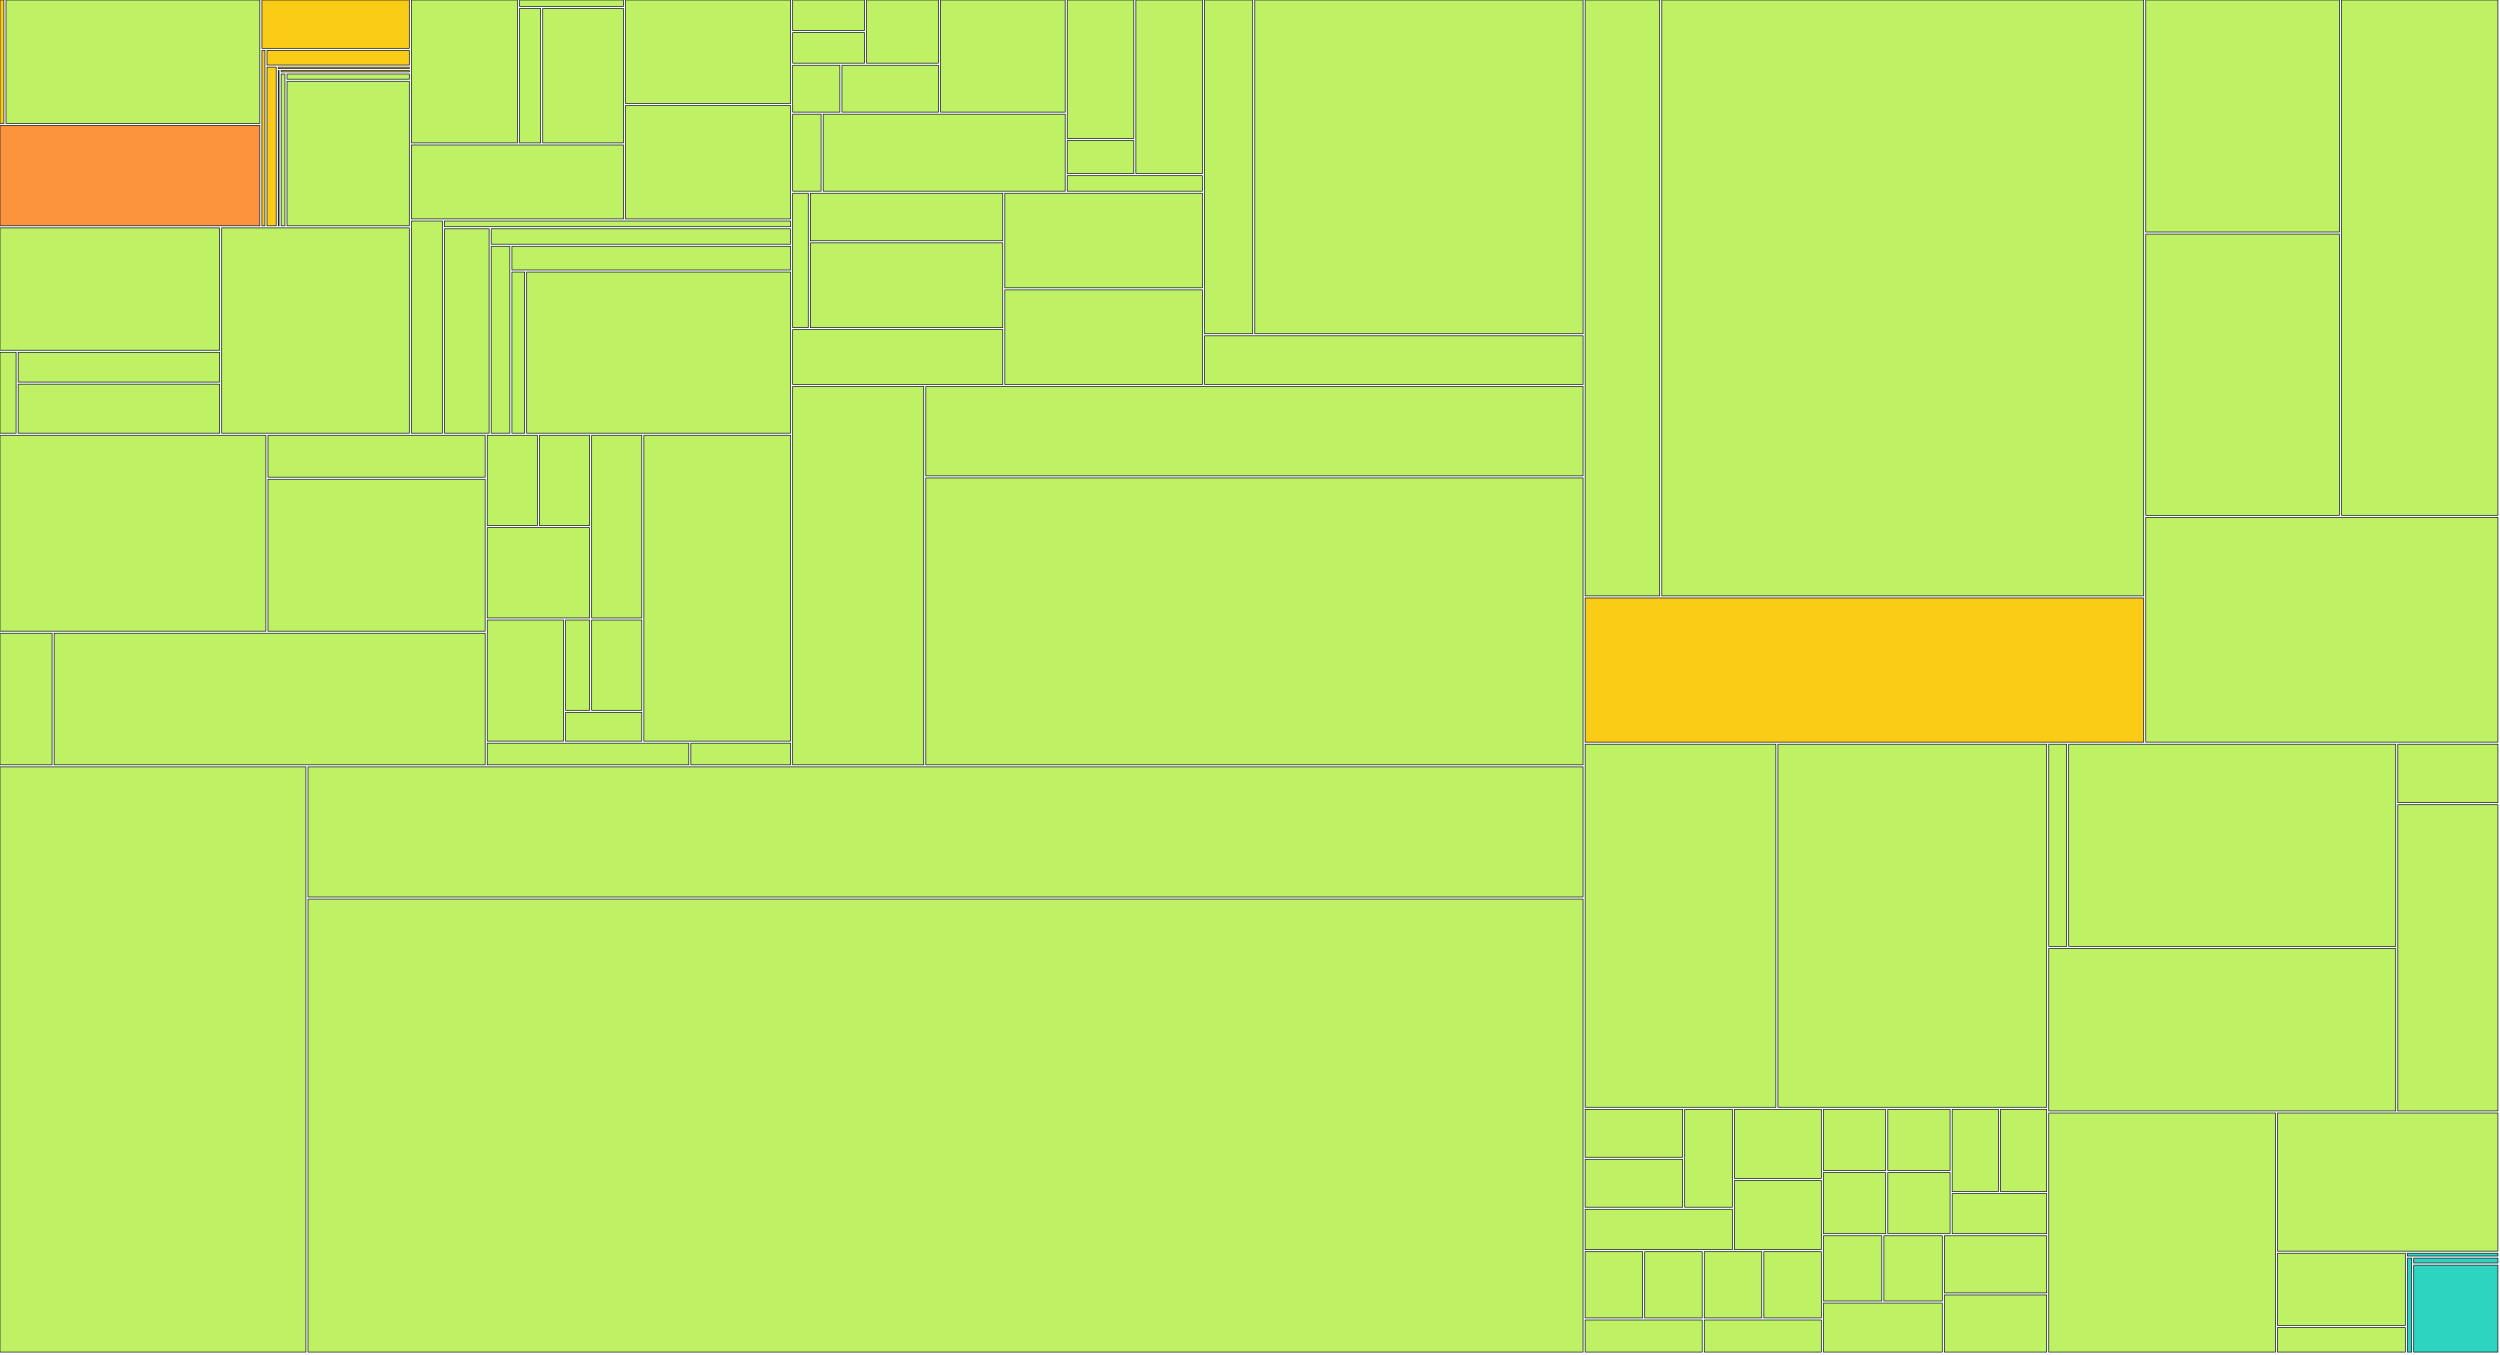
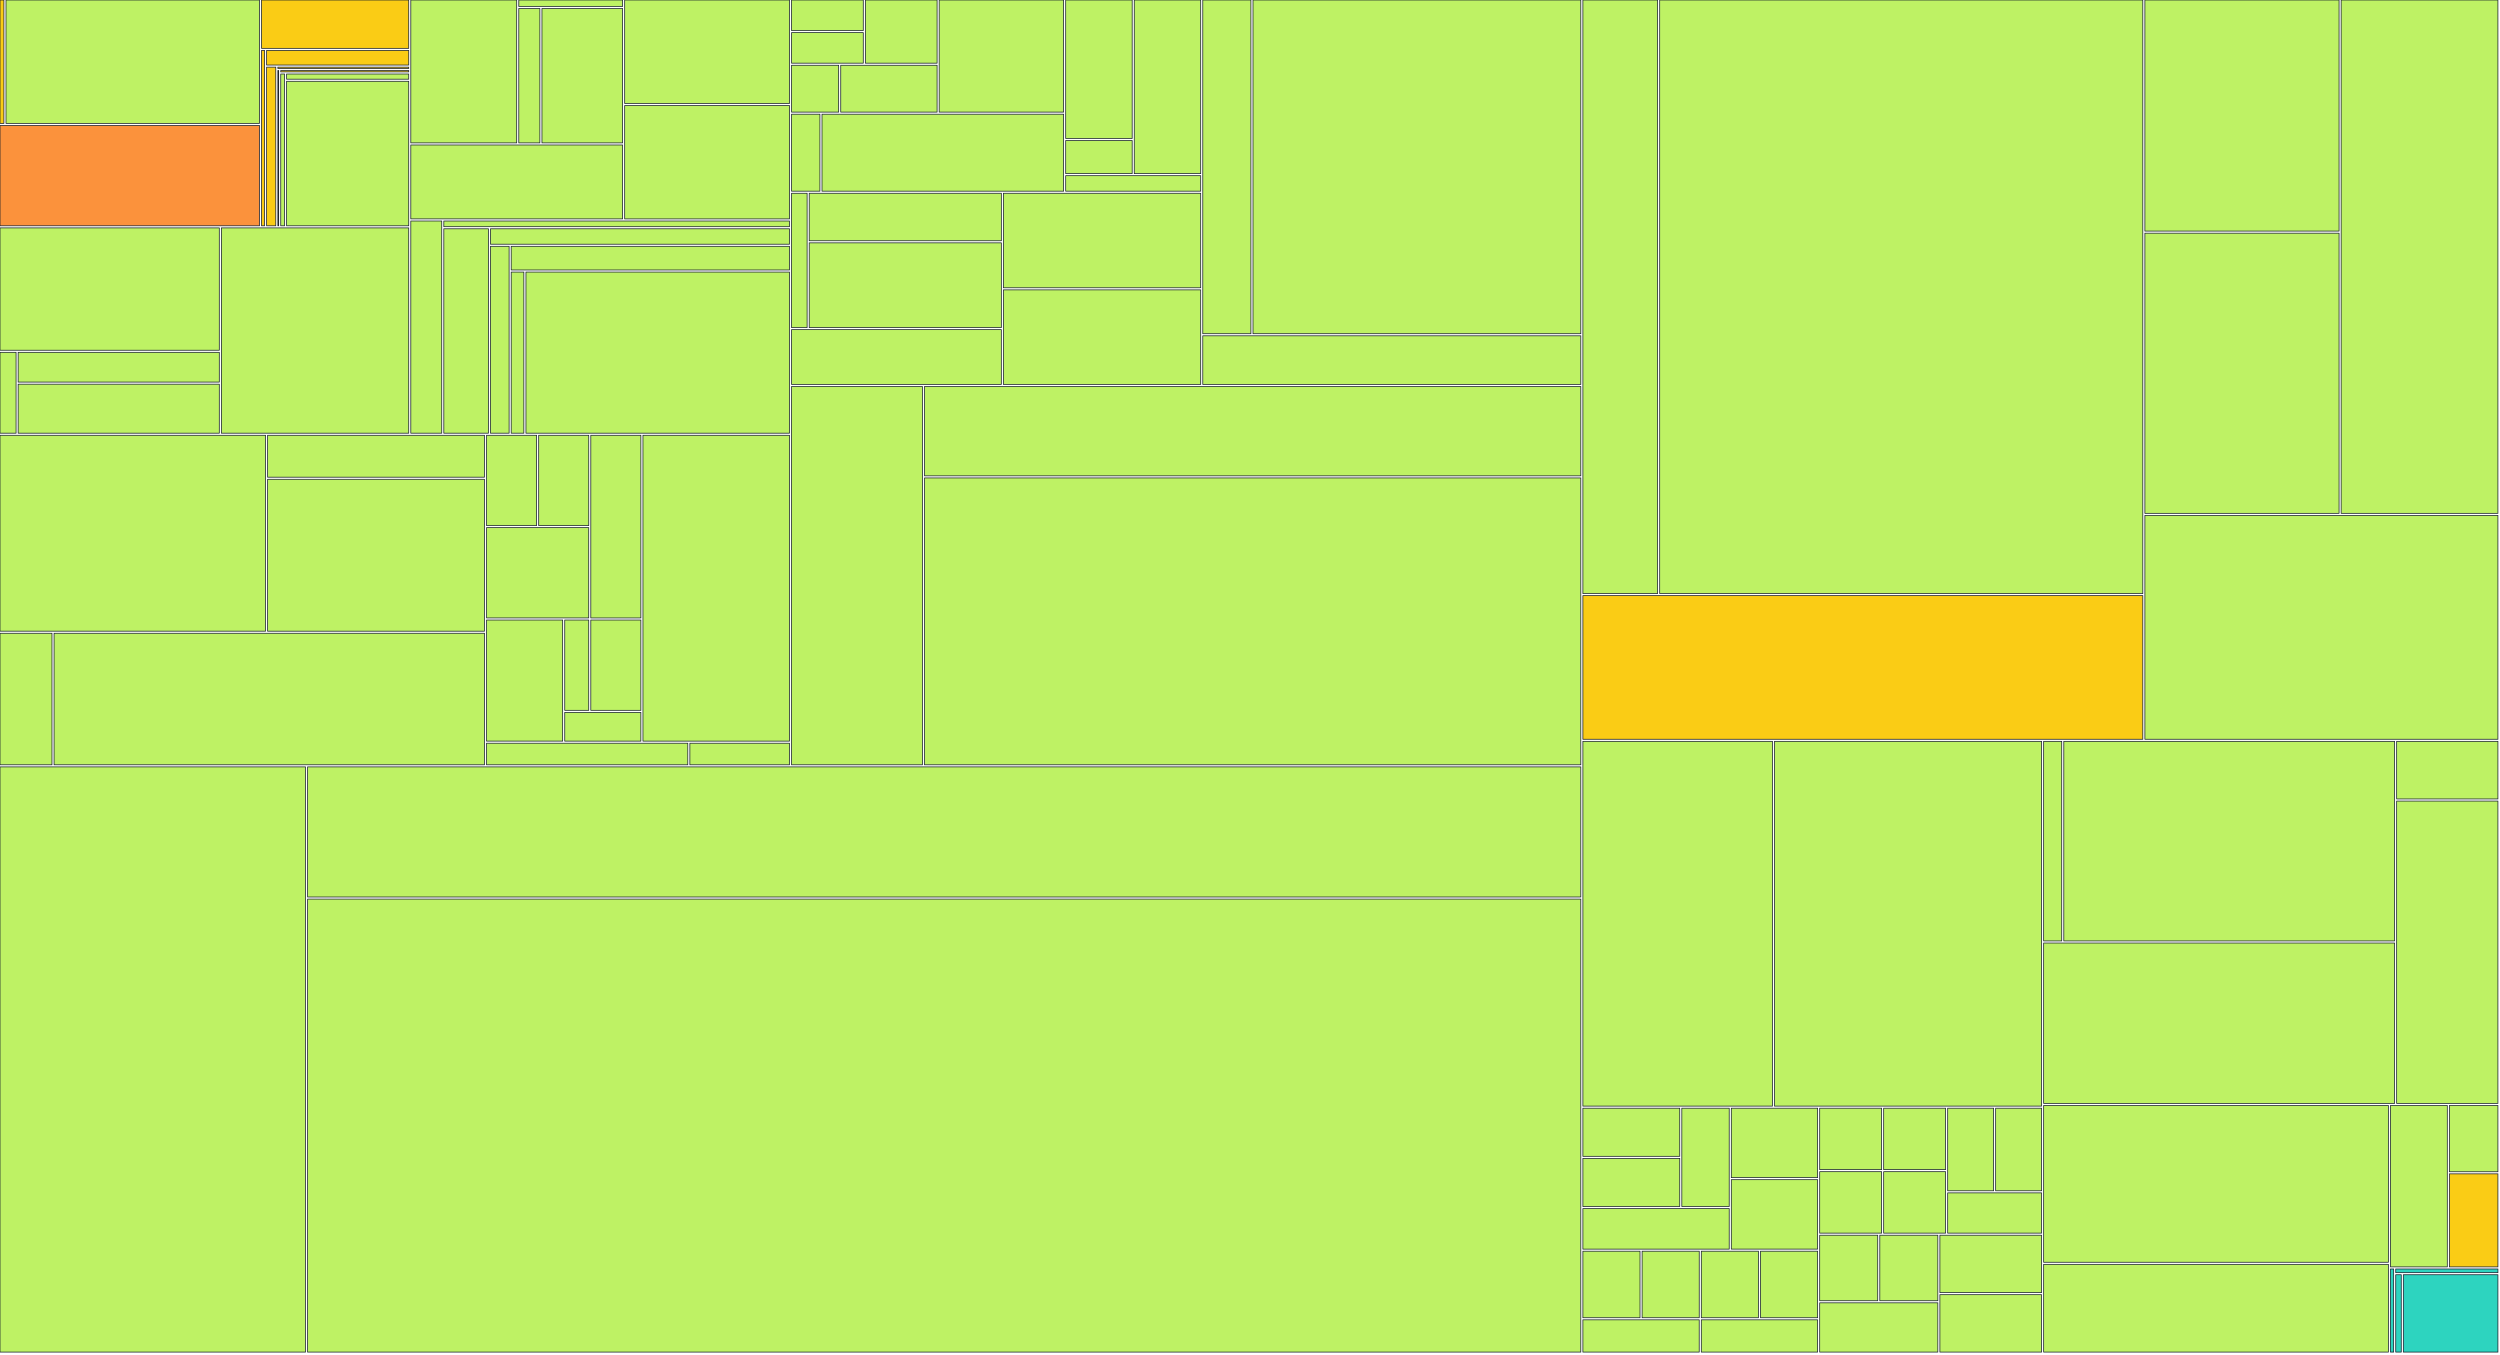
<svg xmlns="http://www.w3.org/2000/svg" width="1200" height="650" viewBox="0 0 1200 650">
  <g>
    <rect x="0.00" y="0.00" width="1.88" height="59.22" fill="#facc15" stroke="#111827" stroke-width="0.35" />
  </g>
  <g>
-     <rect x="2.88" y="0.00" width="121.84" height="59.22" fill="#bef264" stroke="#111827" stroke-width="0.35" />
-   </g>
-   <g>
-     <rect x="0.00" y="60.22" width="124.72" height="48.17" fill="#fb923c" stroke="#111827" stroke-width="0.35" />
-   </g>
-   <g>
-     <rect x="125.72" y="0.00" width="70.75" height="23.20" fill="#facc15" stroke="#111827" stroke-width="0.35" />
-   </g>
-   <g>
-     <rect x="125.72" y="24.20" width="1.45" height="84.19" fill="#facc15" stroke="#111827" stroke-width="0.35" />
-   </g>
-   <g>
-     <rect x="128.17" y="24.20" width="68.30" height="7.02" fill="#facc15" stroke="#111827" stroke-width="0.35" />
-   </g>
-   <g>
-     <rect x="128.17" y="32.22" width="4.40" height="76.17" fill="#facc15" stroke="#111827" stroke-width="0.35" />
-   </g>
-   <g>
-     <rect x="133.57" y="32.22" width="62.90" height="0.63" fill="#facc15" stroke="#111827" stroke-width="0.35" />
-   </g>
-   <g>
-     <rect x="133.57" y="33.85" width="0.38" height="74.54" fill="#facc15" stroke="#111827" stroke-width="0.35" />
-   </g>
-   <g>
-     <rect x="134.95" y="33.85" width="61.52" height="0.67" fill="#facc15" stroke="#111827" stroke-width="0.35" />
-   </g>
-   <g>
-     <rect x="134.95" y="35.52" width="1.82" height="72.87" fill="#bef264" stroke="#111827" stroke-width="0.35" />
-   </g>
-   <g>
-     <rect x="137.77" y="35.52" width="58.70" height="2.49" fill="#bef264" stroke="#111827" stroke-width="0.35" />
-   </g>
-   <g>
-     <rect x="137.77" y="39.01" width="58.70" height="69.38" fill="#bef264" stroke="#111827" stroke-width="0.35" />
-   </g>
-   <g>
-     <rect x="0.00" y="109.39" width="105.41" height="58.72" fill="#bef264" stroke="#111827" stroke-width="0.35" />
-   </g>
-   <g>
-     <rect x="0.00" y="169.11" width="7.72" height="38.82" fill="#bef264" stroke="#111827" stroke-width="0.35" />
-   </g>
-   <g>
-     <rect x="8.72" y="169.11" width="96.69" height="14.29" fill="#bef264" stroke="#111827" stroke-width="0.35" />
-   </g>
-   <g>
-     <rect x="8.72" y="184.40" width="96.69" height="23.53" fill="#bef264" stroke="#111827" stroke-width="0.35" />
-   </g>
-   <g>
-     <rect x="106.41" y="109.39" width="90.06" height="98.54" fill="#bef264" stroke="#111827" stroke-width="0.35" />
-   </g>
-   <g>
-     <rect x="197.47" y="0.00" width="50.90" height="68.59" fill="#bef264" stroke="#111827" stroke-width="0.35" />
-   </g>
-   <g>
-     <rect x="249.37" y="0.00" width="49.90" height="3.09" fill="#bef264" stroke="#111827" stroke-width="0.35" />
-   </g>
-   <g>
-     <rect x="249.37" y="4.09" width="10.13" height="64.50" fill="#bef264" stroke="#111827" stroke-width="0.35" />
-   </g>
-   <g>
-     <rect x="260.51" y="4.09" width="38.77" height="64.50" fill="#bef264" stroke="#111827" stroke-width="0.35" />
-   </g>
-   <g>
-     <rect x="197.47" y="69.59" width="101.80" height="35.48" fill="#bef264" stroke="#111827" stroke-width="0.35" />
-   </g>
-   <g>
-     <rect x="300.27" y="0.00" width="79.21" height="49.66" fill="#bef264" stroke="#111827" stroke-width="0.35" />
-   </g>
-   <g>
-     <rect x="300.27" y="50.66" width="79.21" height="54.42" fill="#bef264" stroke="#111827" stroke-width="0.35" />
-   </g>
-   <g>
-     <rect x="197.47" y="106.08" width="14.87" height="101.85" fill="#bef264" stroke="#111827" stroke-width="0.35" />
-   </g>
-   <g>
-     <rect x="213.34" y="106.08" width="166.14" height="2.74" fill="#bef264" stroke="#111827" stroke-width="0.35" />
-   </g>
-   <g>
-     <rect x="213.34" y="109.82" width="21.43" height="98.11" fill="#bef264" stroke="#111827" stroke-width="0.35" />
-   </g>
-   <g>
-     <rect x="235.77" y="109.82" width="143.72" height="7.40" fill="#bef264" stroke="#111827" stroke-width="0.35" />
-   </g>
-   <g>
-     <rect x="235.77" y="118.22" width="8.95" height="89.71" fill="#bef264" stroke="#111827" stroke-width="0.35" />
-   </g>
-   <g>
-     <rect x="245.72" y="118.22" width="133.76" height="11.37" fill="#bef264" stroke="#111827" stroke-width="0.35" />
-   </g>
-   <g>
-     <rect x="245.72" y="130.59" width="6.09" height="77.34" fill="#bef264" stroke="#111827" stroke-width="0.35" />
-   </g>
-   <g>
-     <rect x="252.81" y="130.59" width="126.67" height="77.34" fill="#bef264" stroke="#111827" stroke-width="0.35" />
-   </g>
-   <g>
-     <rect x="0.00" y="208.93" width="127.63" height="94.03" fill="#bef264" stroke="#111827" stroke-width="0.35" />
-   </g>
-   <g>
-     <rect x="128.63" y="208.93" width="104.24" height="20.12" fill="#bef264" stroke="#111827" stroke-width="0.35" />
-   </g>
-   <g>
-     <rect x="128.63" y="230.05" width="104.24" height="72.92" fill="#bef264" stroke="#111827" stroke-width="0.35" />
-   </g>
-   <g>
-     <rect x="0.00" y="303.96" width="24.99" height="63.15" fill="#bef264" stroke="#111827" stroke-width="0.35" />
-   </g>
-   <g>
-     <rect x="25.99" y="303.96" width="206.89" height="63.15" fill="#bef264" stroke="#111827" stroke-width="0.35" />
-   </g>
-   <g>
-     <rect x="233.88" y="208.93" width="24.06" height="43.34" fill="#bef264" stroke="#111827" stroke-width="0.35" />
-   </g>
-   <g>
-     <rect x="258.94" y="208.93" width="24.06" height="43.34" fill="#bef264" stroke="#111827" stroke-width="0.35" />
-   </g>
-   <g>
-     <rect x="233.88" y="253.27" width="49.12" height="43.34" fill="#bef264" stroke="#111827" stroke-width="0.35" />
-   </g>
-   <g>
-     <rect x="284.00" y="208.93" width="24.06" height="87.69" fill="#bef264" stroke="#111827" stroke-width="0.35" />
-   </g>
-   <g>
-     <rect x="233.88" y="297.61" width="36.59" height="58.12" fill="#bef264" stroke="#111827" stroke-width="0.35" />
-   </g>
-   <g>
-     <rect x="271.47" y="297.61" width="11.53" height="43.34" fill="#bef264" stroke="#111827" stroke-width="0.35" />
-   </g>
-   <g>
-     <rect x="284.00" y="297.61" width="24.06" height="43.34" fill="#bef264" stroke="#111827" stroke-width="0.35" />
-   </g>
-   <g>
-     <rect x="271.47" y="341.96" width="36.59" height="13.78" fill="#bef264" stroke="#111827" stroke-width="0.35" />
-   </g>
-   <g>
-     <rect x="309.06" y="208.93" width="70.42" height="146.81" fill="#bef264" stroke="#111827" stroke-width="0.35" />
-   </g>
-   <g>
-     <rect x="233.88" y="356.74" width="96.74" height="10.37" fill="#bef264" stroke="#111827" stroke-width="0.35" />
-   </g>
-   <g>
-     <rect x="331.61" y="356.74" width="47.87" height="10.37" fill="#bef264" stroke="#111827" stroke-width="0.35" />
-   </g>
-   <g>
-     <rect x="380.48" y="0.00" width="34.48" height="14.66" fill="#bef264" stroke="#111827" stroke-width="0.35" />
-   </g>
-   <g>
-     <rect x="380.48" y="15.66" width="34.48" height="14.66" fill="#bef264" stroke="#111827" stroke-width="0.35" />
-   </g>
-   <g>
-     <rect x="415.96" y="0.00" width="34.48" height="30.32" fill="#bef264" stroke="#111827" stroke-width="0.35" />
-   </g>
-   <g>
-     <rect x="380.48" y="31.32" width="22.65" height="22.49" fill="#bef264" stroke="#111827" stroke-width="0.35" />
-   </g>
-   <g>
-     <rect x="404.14" y="31.32" width="46.31" height="22.49" fill="#bef264" stroke="#111827" stroke-width="0.35" />
-   </g>
-   <g>
-     <rect x="451.45" y="0.00" width="59.83" height="53.81" fill="#bef264" stroke="#111827" stroke-width="0.35" />
-   </g>
-   <g>
-     <rect x="380.48" y="54.81" width="13.64" height="36.95" fill="#bef264" stroke="#111827" stroke-width="0.35" />
-   </g>
-   <g>
-     <rect x="395.13" y="54.81" width="116.15" height="36.95" fill="#bef264" stroke="#111827" stroke-width="0.35" />
-   </g>
-   <g>
-     <rect x="512.27" y="0.00" width="31.95" height="66.46" fill="#bef264" stroke="#111827" stroke-width="0.35" />
-   </g>
-   <g>
-     <rect x="512.27" y="67.46" width="31.95" height="15.87" fill="#bef264" stroke="#111827" stroke-width="0.35" />
-   </g>
-   <g>
-     <rect x="545.22" y="0.00" width="31.95" height="83.33" fill="#bef264" stroke="#111827" stroke-width="0.35" />
-   </g>
-   <g>
-     <rect x="512.27" y="84.33" width="64.89" height="7.43" fill="#bef264" stroke="#111827" stroke-width="0.35" />
-   </g>
-   <g>
-     <rect x="380.48" y="92.76" width="7.49" height="64.48" fill="#bef264" stroke="#111827" stroke-width="0.35" />
-   </g>
-   <g>
-     <rect x="388.97" y="92.76" width="92.35" height="22.81" fill="#bef264" stroke="#111827" stroke-width="0.35" />
-   </g>
-   <g>
-     <rect x="388.97" y="116.57" width="92.35" height="40.67" fill="#bef264" stroke="#111827" stroke-width="0.35" />
-   </g>
-   <g>
-     <rect x="380.48" y="158.23" width="100.84" height="26.28" fill="#bef264" stroke="#111827" stroke-width="0.35" />
-   </g>
-   <g>
-     <rect x="482.32" y="92.76" width="94.85" height="45.38" fill="#bef264" stroke="#111827" stroke-width="0.35" />
-   </g>
-   <g>
-     <rect x="482.32" y="139.14" width="94.85" height="45.38" fill="#bef264" stroke="#111827" stroke-width="0.35" />
-   </g>
-   <g>
-     <rect x="578.17" y="0.00" width="23.13" height="160.19" fill="#bef264" stroke="#111827" stroke-width="0.35" />
-   </g>
-   <g>
-     <rect x="602.30" y="0.00" width="157.58" height="160.19" fill="#bef264" stroke="#111827" stroke-width="0.35" />
-   </g>
-   <g>
-     <rect x="578.17" y="161.19" width="181.71" height="23.33" fill="#bef264" stroke="#111827" stroke-width="0.35" />
-   </g>
-   <g>
-     <rect x="380.48" y="185.52" width="62.91" height="181.59" fill="#bef264" stroke="#111827" stroke-width="0.35" />
-   </g>
-   <g>
-     <rect x="444.39" y="185.52" width="315.48" height="42.89" fill="#bef264" stroke="#111827" stroke-width="0.35" />
-   </g>
-   <g>
-     <rect x="444.39" y="229.41" width="315.48" height="137.70" fill="#bef264" stroke="#111827" stroke-width="0.35" />
-   </g>
-   <g>
-     <rect x="0.00" y="368.11" width="146.84" height="280.89" fill="#bef264" stroke="#111827" stroke-width="0.35" />
-   </g>
-   <g>
-     <rect x="147.84" y="368.11" width="612.03" height="62.45" fill="#bef264" stroke="#111827" stroke-width="0.35" />
-   </g>
-   <g>
-     <rect x="147.84" y="431.56" width="612.03" height="217.44" fill="#bef264" stroke="#111827" stroke-width="0.35" />
-   </g>
-   <g>
-     <rect x="760.87" y="0.00" width="35.78" height="286.02" fill="#bef264" stroke="#111827" stroke-width="0.35" />
-   </g>
-   <g>
-     <rect x="797.66" y="0.00" width="231.31" height="286.02" fill="#bef264" stroke="#111827" stroke-width="0.35" />
-   </g>
-   <g>
-     <rect x="760.87" y="287.02" width="268.10" height="69.21" fill="#facc15" stroke="#111827" stroke-width="0.35" />
-   </g>
-   <g>
-     <rect x="1029.97" y="0.00" width="92.96" height="111.36" fill="#bef264" stroke="#111827" stroke-width="0.35" />
-   </g>
-   <g>
-     <rect x="1029.97" y="112.36" width="92.96" height="135.01" fill="#bef264" stroke="#111827" stroke-width="0.35" />
-   </g>
-   <g>
-     <rect x="1123.93" y="0.00" width="75.07" height="247.36" fill="#bef264" stroke="#111827" stroke-width="0.35" />
-   </g>
-   <g>
-     <rect x="1029.97" y="248.36" width="169.03" height="107.86" fill="#bef264" stroke="#111827" stroke-width="0.35" />
-   </g>
-   <g>
-     <rect x="760.87" y="357.23" width="91.54" height="174.26" fill="#bef264" stroke="#111827" stroke-width="0.35" />
-   </g>
-   <g>
-     <rect x="853.41" y="357.23" width="128.99" height="174.26" fill="#bef264" stroke="#111827" stroke-width="0.35" />
-   </g>
-   <g>
-     <rect x="760.87" y="532.49" width="46.78" height="22.99" fill="#bef264" stroke="#111827" stroke-width="0.35" />
-   </g>
-   <g>
-     <rect x="760.87" y="556.47" width="46.78" height="22.99" fill="#bef264" stroke="#111827" stroke-width="0.35" />
-   </g>
-   <g>
-     <rect x="808.65" y="532.49" width="22.89" height="46.97" fill="#bef264" stroke="#111827" stroke-width="0.35" />
-   </g>
-   <g>
-     <rect x="760.87" y="580.46" width="70.67" height="19.35" fill="#bef264" stroke="#111827" stroke-width="0.35" />
-   </g>
-   <g>
-     <rect x="832.54" y="532.49" width="41.70" height="33.16" fill="#bef264" stroke="#111827" stroke-width="0.35" />
-   </g>
-   <g>
-     <rect x="832.54" y="566.65" width="41.70" height="33.16" fill="#bef264" stroke="#111827" stroke-width="0.35" />
-   </g>
-   <g>
-     <rect x="760.87" y="600.81" width="27.59" height="31.79" fill="#bef264" stroke="#111827" stroke-width="0.35" />
-   </g>
-   <g>
-     <rect x="789.46" y="600.81" width="27.59" height="31.79" fill="#bef264" stroke="#111827" stroke-width="0.35" />
-   </g>
-   <g>
-     <rect x="760.87" y="633.60" width="56.18" height="15.40" fill="#bef264" stroke="#111827" stroke-width="0.35" />
-   </g>
-   <g>
-     <rect x="818.06" y="600.81" width="27.59" height="31.79" fill="#bef264" stroke="#111827" stroke-width="0.35" />
-   </g>
-   <g>
-     <rect x="846.65" y="600.81" width="27.59" height="31.79" fill="#bef264" stroke="#111827" stroke-width="0.35" />
-   </g>
-   <g>
-     <rect x="818.06" y="633.60" width="56.18" height="15.40" fill="#bef264" stroke="#111827" stroke-width="0.35" />
-   </g>
-   <g>
-     <rect x="875.24" y="532.49" width="29.90" height="29.34" fill="#bef264" stroke="#111827" stroke-width="0.35" />
-   </g>
-   <g>
-     <rect x="906.14" y="532.49" width="29.90" height="29.34" fill="#bef264" stroke="#111827" stroke-width="0.35" />
-   </g>
-   <g>
-     <rect x="875.24" y="562.83" width="29.90" height="29.34" fill="#bef264" stroke="#111827" stroke-width="0.35" />
-   </g>
-   <g>
-     <rect x="906.14" y="562.83" width="29.90" height="29.34" fill="#bef264" stroke="#111827" stroke-width="0.35" />
-   </g>
-   <g>
-     <rect x="937.05" y="532.49" width="22.18" height="39.46" fill="#bef264" stroke="#111827" stroke-width="0.35" />
-   </g>
-   <g>
-     <rect x="960.22" y="532.49" width="22.18" height="39.46" fill="#bef264" stroke="#111827" stroke-width="0.35" />
-   </g>
-   <g>
-     <rect x="937.05" y="572.94" width="45.35" height="19.23" fill="#bef264" stroke="#111827" stroke-width="0.35" />
-   </g>
-   <g>
-     <rect x="875.24" y="593.17" width="28.03" height="31.30" fill="#bef264" stroke="#111827" stroke-width="0.35" />
-   </g>
-   <g>
-     <rect x="904.27" y="593.17" width="28.03" height="31.30" fill="#bef264" stroke="#111827" stroke-width="0.35" />
-   </g>
-   <g>
-     <rect x="875.24" y="625.47" width="57.05" height="23.53" fill="#bef264" stroke="#111827" stroke-width="0.35" />
-   </g>
-   <g>
-     <rect x="933.29" y="593.17" width="49.11" height="27.42" fill="#bef264" stroke="#111827" stroke-width="0.35" />
-   </g>
-   <g>
-     <rect x="933.29" y="621.58" width="49.11" height="27.42" fill="#bef264" stroke="#111827" stroke-width="0.35" />
-   </g>
-   <g>
-     <rect x="983.40" y="357.23" width="8.56" height="97.04" fill="#bef264" stroke="#111827" stroke-width="0.35" />
-   </g>
-   <g>
-     <rect x="992.97" y="357.23" width="156.99" height="97.04" fill="#bef264" stroke="#111827" stroke-width="0.35" />
-   </g>
-   <g>
-     <rect x="983.40" y="455.27" width="166.55" height="77.97" fill="#bef264" stroke="#111827" stroke-width="0.35" />
-   </g>
-   <g>
-     <rect x="1150.95" y="357.23" width="48.05" height="28.03" fill="#bef264" stroke="#111827" stroke-width="0.35" />
-   </g>
-   <g>
-     <rect x="1150.95" y="386.26" width="48.05" height="146.98" fill="#bef264" stroke="#111827" stroke-width="0.35" />
-   </g>
-   <g>
-     <rect x="983.40" y="534.24" width="108.80" height="114.76" fill="#bef264" stroke="#111827" stroke-width="0.35" />
-   </g>
-   <g>
-     <rect x="1093.20" y="534.24" width="105.80" height="66.31" fill="#bef264" stroke="#111827" stroke-width="0.35" />
-   </g>
-   <g>
-     <rect x="1093.20" y="601.55" width="61.36" height="34.64" fill="#bef264" stroke="#111827" stroke-width="0.35" />
-   </g>
-   <g>
-     <rect x="1093.20" y="637.19" width="61.36" height="11.81" fill="#bef264" stroke="#111827" stroke-width="0.35" />
-   </g>
-   <g>
-     <rect x="1155.56" y="601.55" width="43.44" height="1.34" fill="#2dd4bf" stroke="#111827" stroke-width="0.35" />
-   </g>
-   <g>
-     <rect x="1155.56" y="603.89" width="2.01" height="45.11" fill="#2dd4bf" stroke="#111827" stroke-width="0.35" />
-   </g>
-   <g>
-     <rect x="1158.57" y="603.89" width="40.43" height="2.35" fill="#2dd4bf" stroke="#111827" stroke-width="0.35" />
-   </g>
-   <g>
-     <rect x="1158.57" y="607.25" width="40.43" height="41.75" fill="#2dd4bf" stroke="#111827" stroke-width="0.35" />
+     <rect x="2.88" y="0.00" width="121.66" height="59.22" fill="#bef264" stroke="#111827" stroke-width="0.35" />
+   </g>
+   <g>
+     <rect x="0.00" y="60.22" width="124.54" height="48.17" fill="#fb923c" stroke="#111827" stroke-width="0.35" />
+   </g>
+   <g>
+     <rect x="125.54" y="0.00" width="70.65" height="23.20" fill="#facc15" stroke="#111827" stroke-width="0.35" />
+   </g>
+   <g>
+     <rect x="125.54" y="24.20" width="1.44" height="84.19" fill="#facc15" stroke="#111827" stroke-width="0.35" />
+   </g>
+   <g>
+     <rect x="127.99" y="24.20" width="68.21" height="7.02" fill="#facc15" stroke="#111827" stroke-width="0.35" />
+   </g>
+   <g>
+     <rect x="127.99" y="32.22" width="4.39" height="76.17" fill="#facc15" stroke="#111827" stroke-width="0.35" />
+   </g>
+   <g>
+     <rect x="133.38" y="32.22" width="62.81" height="0.63" fill="#facc15" stroke="#111827" stroke-width="0.35" />
+   </g>
+   <g>
+     <rect x="133.38" y="33.85" width="0.38" height="74.54" fill="#facc15" stroke="#111827" stroke-width="0.35" />
+   </g>
+   <g>
+     <rect x="134.76" y="33.85" width="61.44" height="0.67" fill="#facc15" stroke="#111827" stroke-width="0.35" />
+   </g>
+   <g>
+     <rect x="134.76" y="35.52" width="1.82" height="72.87" fill="#bef264" stroke="#111827" stroke-width="0.35" />
+   </g>
+   <g>
+     <rect x="137.57" y="35.52" width="58.62" height="2.49" fill="#bef264" stroke="#111827" stroke-width="0.35" />
+   </g>
+   <g>
+     <rect x="137.57" y="39.01" width="58.62" height="69.38" fill="#bef264" stroke="#111827" stroke-width="0.35" />
+   </g>
+   <g>
+     <rect x="0.00" y="109.39" width="105.26" height="58.72" fill="#bef264" stroke="#111827" stroke-width="0.35" />
+   </g>
+   <g>
+     <rect x="0.00" y="169.11" width="7.71" height="38.82" fill="#bef264" stroke="#111827" stroke-width="0.35" />
+   </g>
+   <g>
+     <rect x="8.71" y="169.11" width="96.55" height="14.29" fill="#bef264" stroke="#111827" stroke-width="0.35" />
+   </g>
+   <g>
+     <rect x="8.71" y="184.40" width="96.55" height="23.53" fill="#bef264" stroke="#111827" stroke-width="0.35" />
+   </g>
+   <g>
+     <rect x="106.26" y="109.39" width="89.93" height="98.54" fill="#bef264" stroke="#111827" stroke-width="0.35" />
+   </g>
+   <g>
+     <rect x="197.19" y="0.00" width="50.83" height="68.59" fill="#bef264" stroke="#111827" stroke-width="0.35" />
+   </g>
+   <g>
+     <rect x="249.02" y="0.00" width="49.83" height="3.09" fill="#bef264" stroke="#111827" stroke-width="0.35" />
+   </g>
+   <g>
+     <rect x="249.02" y="4.09" width="10.12" height="64.50" fill="#bef264" stroke="#111827" stroke-width="0.35" />
+   </g>
+   <g>
+     <rect x="260.14" y="4.09" width="38.71" height="64.50" fill="#bef264" stroke="#111827" stroke-width="0.35" />
+   </g>
+   <g>
+     <rect x="197.19" y="69.59" width="101.65" height="35.48" fill="#bef264" stroke="#111827" stroke-width="0.35" />
+   </g>
+   <g>
+     <rect x="299.85" y="0.00" width="79.10" height="49.66" fill="#bef264" stroke="#111827" stroke-width="0.35" />
+   </g>
+   <g>
+     <rect x="299.85" y="50.66" width="79.10" height="54.42" fill="#bef264" stroke="#111827" stroke-width="0.35" />
+   </g>
+   <g>
+     <rect x="197.19" y="106.08" width="14.85" height="101.85" fill="#bef264" stroke="#111827" stroke-width="0.35" />
+   </g>
+   <g>
+     <rect x="213.04" y="106.08" width="165.90" height="2.74" fill="#bef264" stroke="#111827" stroke-width="0.35" />
+   </g>
+   <g>
+     <rect x="213.04" y="109.82" width="21.39" height="98.11" fill="#bef264" stroke="#111827" stroke-width="0.35" />
+   </g>
+   <g>
+     <rect x="235.43" y="109.82" width="143.51" height="7.40" fill="#bef264" stroke="#111827" stroke-width="0.35" />
+   </g>
+   <g>
+     <rect x="235.43" y="118.22" width="8.94" height="89.71" fill="#bef264" stroke="#111827" stroke-width="0.35" />
+   </g>
+   <g>
+     <rect x="245.37" y="118.22" width="133.57" height="11.37" fill="#bef264" stroke="#111827" stroke-width="0.35" />
+   </g>
+   <g>
+     <rect x="245.37" y="130.59" width="6.08" height="77.34" fill="#bef264" stroke="#111827" stroke-width="0.35" />
+   </g>
+   <g>
+     <rect x="252.46" y="130.59" width="126.49" height="77.34" fill="#bef264" stroke="#111827" stroke-width="0.35" />
+   </g>
+   <g>
+     <rect x="0.00" y="208.93" width="127.45" height="94.03" fill="#bef264" stroke="#111827" stroke-width="0.35" />
+   </g>
+   <g>
+     <rect x="128.45" y="208.93" width="104.09" height="20.12" fill="#bef264" stroke="#111827" stroke-width="0.35" />
+   </g>
+   <g>
+     <rect x="128.45" y="230.05" width="104.09" height="72.92" fill="#bef264" stroke="#111827" stroke-width="0.35" />
+   </g>
+   <g>
+     <rect x="0.00" y="303.96" width="24.95" height="63.15" fill="#bef264" stroke="#111827" stroke-width="0.35" />
+   </g>
+   <g>
+     <rect x="25.95" y="303.96" width="206.59" height="63.15" fill="#bef264" stroke="#111827" stroke-width="0.35" />
+   </g>
+   <g>
+     <rect x="233.54" y="208.93" width="24.03" height="43.34" fill="#bef264" stroke="#111827" stroke-width="0.35" />
+   </g>
+   <g>
+     <rect x="258.57" y="208.93" width="24.03" height="43.34" fill="#bef264" stroke="#111827" stroke-width="0.35" />
+   </g>
+   <g>
+     <rect x="233.54" y="253.27" width="49.05" height="43.34" fill="#bef264" stroke="#111827" stroke-width="0.35" />
+   </g>
+   <g>
+     <rect x="283.59" y="208.93" width="24.03" height="87.69" fill="#bef264" stroke="#111827" stroke-width="0.35" />
+   </g>
+   <g>
+     <rect x="233.54" y="297.61" width="36.54" height="58.12" fill="#bef264" stroke="#111827" stroke-width="0.35" />
+   </g>
+   <g>
+     <rect x="271.08" y="297.61" width="11.51" height="43.34" fill="#bef264" stroke="#111827" stroke-width="0.35" />
+   </g>
+   <g>
+     <rect x="283.59" y="297.61" width="24.03" height="43.34" fill="#bef264" stroke="#111827" stroke-width="0.35" />
+   </g>
+   <g>
+     <rect x="271.08" y="341.96" width="36.54" height="13.78" fill="#bef264" stroke="#111827" stroke-width="0.35" />
+   </g>
+   <g>
+     <rect x="308.62" y="208.93" width="70.32" height="146.81" fill="#bef264" stroke="#111827" stroke-width="0.35" />
+   </g>
+   <g>
+     <rect x="233.54" y="356.74" width="96.60" height="10.37" fill="#bef264" stroke="#111827" stroke-width="0.35" />
+   </g>
+   <g>
+     <rect x="331.14" y="356.74" width="47.80" height="10.37" fill="#bef264" stroke="#111827" stroke-width="0.35" />
+   </g>
+   <g>
+     <rect x="379.94" y="0.00" width="34.43" height="14.66" fill="#bef264" stroke="#111827" stroke-width="0.35" />
+   </g>
+   <g>
+     <rect x="379.94" y="15.66" width="34.43" height="14.66" fill="#bef264" stroke="#111827" stroke-width="0.35" />
+   </g>
+   <g>
+     <rect x="415.37" y="0.00" width="34.43" height="30.32" fill="#bef264" stroke="#111827" stroke-width="0.35" />
+   </g>
+   <g>
+     <rect x="379.94" y="31.32" width="22.62" height="22.49" fill="#bef264" stroke="#111827" stroke-width="0.35" />
+   </g>
+   <g>
+     <rect x="403.56" y="31.32" width="46.24" height="22.49" fill="#bef264" stroke="#111827" stroke-width="0.35" />
+   </g>
+   <g>
+     <rect x="450.80" y="0.00" width="59.74" height="53.81" fill="#bef264" stroke="#111827" stroke-width="0.35" />
+   </g>
+   <g>
+     <rect x="379.94" y="54.81" width="13.62" height="36.95" fill="#bef264" stroke="#111827" stroke-width="0.35" />
+   </g>
+   <g>
+     <rect x="394.56" y="54.81" width="115.98" height="36.95" fill="#bef264" stroke="#111827" stroke-width="0.35" />
+   </g>
+   <g>
+     <rect x="511.54" y="0.00" width="31.90" height="66.46" fill="#bef264" stroke="#111827" stroke-width="0.35" />
+   </g>
+   <g>
+     <rect x="511.54" y="67.46" width="31.90" height="15.87" fill="#bef264" stroke="#111827" stroke-width="0.35" />
+   </g>
+   <g>
+     <rect x="544.44" y="0.00" width="31.90" height="83.33" fill="#bef264" stroke="#111827" stroke-width="0.35" />
+   </g>
+   <g>
+     <rect x="511.54" y="84.33" width="64.80" height="7.43" fill="#bef264" stroke="#111827" stroke-width="0.35" />
+   </g>
+   <g>
+     <rect x="379.94" y="92.76" width="7.47" height="64.48" fill="#bef264" stroke="#111827" stroke-width="0.35" />
+   </g>
+   <g>
+     <rect x="388.42" y="92.76" width="92.22" height="22.81" fill="#bef264" stroke="#111827" stroke-width="0.35" />
+   </g>
+   <g>
+     <rect x="388.42" y="116.57" width="92.22" height="40.67" fill="#bef264" stroke="#111827" stroke-width="0.35" />
+   </g>
+   <g>
+     <rect x="379.94" y="158.23" width="100.69" height="26.28" fill="#bef264" stroke="#111827" stroke-width="0.35" />
+   </g>
+   <g>
+     <rect x="481.63" y="92.76" width="94.71" height="45.38" fill="#bef264" stroke="#111827" stroke-width="0.35" />
+   </g>
+   <g>
+     <rect x="481.63" y="139.14" width="94.71" height="45.38" fill="#bef264" stroke="#111827" stroke-width="0.35" />
+   </g>
+   <g>
+     <rect x="577.34" y="0.00" width="23.10" height="160.19" fill="#bef264" stroke="#111827" stroke-width="0.35" />
+   </g>
+   <g>
+     <rect x="601.44" y="0.00" width="157.35" height="160.19" fill="#bef264" stroke="#111827" stroke-width="0.35" />
+   </g>
+   <g>
+     <rect x="577.34" y="161.19" width="181.45" height="23.33" fill="#bef264" stroke="#111827" stroke-width="0.35" />
+   </g>
+   <g>
+     <rect x="379.94" y="185.52" width="62.81" height="181.59" fill="#bef264" stroke="#111827" stroke-width="0.35" />
+   </g>
+   <g>
+     <rect x="443.76" y="185.52" width="315.03" height="42.89" fill="#bef264" stroke="#111827" stroke-width="0.35" />
+   </g>
+   <g>
+     <rect x="443.76" y="229.41" width="315.03" height="137.70" fill="#bef264" stroke="#111827" stroke-width="0.35" />
+   </g>
+   <g>
+     <rect x="0.00" y="368.11" width="146.63" height="280.89" fill="#bef264" stroke="#111827" stroke-width="0.35" />
+   </g>
+   <g>
+     <rect x="147.63" y="368.11" width="611.16" height="62.45" fill="#bef264" stroke="#111827" stroke-width="0.35" />
+   </g>
+   <g>
+     <rect x="147.63" y="431.56" width="611.16" height="217.44" fill="#bef264" stroke="#111827" stroke-width="0.35" />
+   </g>
+   <g>
+     <rect x="759.79" y="0.00" width="35.87" height="284.91" fill="#bef264" stroke="#111827" stroke-width="0.35" />
+   </g>
+   <g>
+     <rect x="796.66" y="0.00" width="231.89" height="284.91" fill="#bef264" stroke="#111827" stroke-width="0.35" />
+   </g>
+   <g>
+     <rect x="759.79" y="285.91" width="268.76" height="68.93" fill="#facc15" stroke="#111827" stroke-width="0.35" />
+   </g>
+   <g>
+     <rect x="1029.55" y="0.00" width="93.20" height="110.92" fill="#bef264" stroke="#111827" stroke-width="0.35" />
+   </g>
+   <g>
+     <rect x="1029.55" y="111.92" width="93.20" height="134.48" fill="#bef264" stroke="#111827" stroke-width="0.35" />
+   </g>
+   <g>
+     <rect x="1123.75" y="0.00" width="75.25" height="246.40" fill="#bef264" stroke="#111827" stroke-width="0.35" />
+   </g>
+   <g>
+     <rect x="1029.55" y="247.40" width="169.45" height="107.44" fill="#bef264" stroke="#111827" stroke-width="0.35" />
+   </g>
+   <g>
+     <rect x="759.79" y="355.84" width="90.97" height="175.09" fill="#bef264" stroke="#111827" stroke-width="0.35" />
+   </g>
+   <g>
+     <rect x="851.76" y="355.84" width="128.19" height="175.09" fill="#bef264" stroke="#111827" stroke-width="0.35" />
+   </g>
+   <g>
+     <rect x="759.79" y="531.93" width="46.49" height="23.10" fill="#bef264" stroke="#111827" stroke-width="0.35" />
+   </g>
+   <g>
+     <rect x="759.79" y="556.03" width="46.49" height="23.10" fill="#bef264" stroke="#111827" stroke-width="0.35" />
+   </g>
+   <g>
+     <rect x="807.28" y="531.93" width="22.74" height="47.20" fill="#bef264" stroke="#111827" stroke-width="0.35" />
+   </g>
+   <g>
+     <rect x="759.79" y="580.13" width="70.23" height="19.45" fill="#bef264" stroke="#111827" stroke-width="0.35" />
+   </g>
+   <g>
+     <rect x="831.02" y="531.93" width="41.44" height="33.32" fill="#bef264" stroke="#111827" stroke-width="0.35" />
+   </g>
+   <g>
+     <rect x="831.02" y="566.25" width="41.44" height="33.32" fill="#bef264" stroke="#111827" stroke-width="0.35" />
+   </g>
+   <g>
+     <rect x="759.79" y="600.57" width="27.42" height="31.95" fill="#bef264" stroke="#111827" stroke-width="0.35" />
+   </g>
+   <g>
+     <rect x="788.21" y="600.57" width="27.42" height="31.95" fill="#bef264" stroke="#111827" stroke-width="0.35" />
+   </g>
+   <g>
+     <rect x="759.79" y="633.52" width="55.83" height="15.48" fill="#bef264" stroke="#111827" stroke-width="0.35" />
+   </g>
+   <g>
+     <rect x="816.62" y="600.57" width="27.42" height="31.95" fill="#bef264" stroke="#111827" stroke-width="0.35" />
+   </g>
+   <g>
+     <rect x="845.04" y="600.57" width="27.42" height="31.95" fill="#bef264" stroke="#111827" stroke-width="0.35" />
+   </g>
+   <g>
+     <rect x="816.62" y="633.52" width="55.83" height="15.48" fill="#bef264" stroke="#111827" stroke-width="0.35" />
+   </g>
+   <g>
+     <rect x="873.46" y="531.93" width="29.71" height="29.49" fill="#bef264" stroke="#111827" stroke-width="0.35" />
+   </g>
+   <g>
+     <rect x="904.17" y="531.93" width="29.71" height="29.49" fill="#bef264" stroke="#111827" stroke-width="0.35" />
+   </g>
+   <g>
+     <rect x="873.46" y="562.41" width="29.71" height="29.49" fill="#bef264" stroke="#111827" stroke-width="0.35" />
+   </g>
+   <g>
+     <rect x="904.17" y="562.41" width="29.71" height="29.49" fill="#bef264" stroke="#111827" stroke-width="0.35" />
+   </g>
+   <g>
+     <rect x="934.89" y="531.93" width="22.04" height="39.65" fill="#bef264" stroke="#111827" stroke-width="0.35" />
+   </g>
+   <g>
+     <rect x="957.92" y="531.93" width="22.04" height="39.65" fill="#bef264" stroke="#111827" stroke-width="0.35" />
+   </g>
+   <g>
+     <rect x="934.89" y="572.58" width="45.07" height="19.32" fill="#bef264" stroke="#111827" stroke-width="0.35" />
+   </g>
+   <g>
+     <rect x="873.46" y="592.90" width="27.85" height="31.46" fill="#bef264" stroke="#111827" stroke-width="0.35" />
+   </g>
+   <g>
+     <rect x="902.31" y="592.90" width="27.85" height="31.46" fill="#bef264" stroke="#111827" stroke-width="0.35" />
+   </g>
+   <g>
+     <rect x="873.46" y="625.36" width="56.70" height="23.64" fill="#bef264" stroke="#111827" stroke-width="0.35" />
+   </g>
+   <g>
+     <rect x="931.15" y="592.90" width="48.80" height="27.55" fill="#bef264" stroke="#111827" stroke-width="0.35" />
+   </g>
+   <g>
+     <rect x="931.15" y="621.45" width="48.80" height="27.55" fill="#bef264" stroke="#111827" stroke-width="0.35" />
+   </g>
+   <g>
+     <rect x="980.96" y="355.84" width="8.67" height="95.81" fill="#bef264" stroke="#111827" stroke-width="0.35" />
+   </g>
+   <g>
+     <rect x="990.63" y="355.84" width="158.77" height="95.81" fill="#bef264" stroke="#111827" stroke-width="0.35" />
+   </g>
+   <g>
+     <rect x="980.96" y="452.65" width="168.44" height="76.98" fill="#bef264" stroke="#111827" stroke-width="0.35" />
+   </g>
+   <g>
+     <rect x="1150.40" y="355.84" width="48.60" height="27.66" fill="#bef264" stroke="#111827" stroke-width="0.35" />
+   </g>
+   <g>
+     <rect x="1150.40" y="384.51" width="48.60" height="145.12" fill="#bef264" stroke="#111827" stroke-width="0.35" />
+   </g>
+   <g>
+     <rect x="980.96" y="530.63" width="165.46" height="75.25" fill="#bef264" stroke="#111827" stroke-width="0.35" />
+   </g>
+   <g>
+     <rect x="980.96" y="606.88" width="165.46" height="42.12" fill="#bef264" stroke="#111827" stroke-width="0.35" />
+   </g>
+   <g>
+     <rect x="1147.42" y="530.63" width="27.28" height="77.48" fill="#bef264" stroke="#111827" stroke-width="0.35" />
+   </g>
+   <g>
+     <rect x="1175.70" y="530.63" width="23.30" height="31.82" fill="#bef264" stroke="#111827" stroke-width="0.35" />
+   </g>
+   <g>
+     <rect x="1175.70" y="563.45" width="23.30" height="44.66" fill="#facc15" stroke="#111827" stroke-width="0.35" />
+   </g>
+   <g>
+     <rect x="1147.42" y="609.11" width="1.54" height="39.89" fill="#2dd4bf" stroke="#111827" stroke-width="0.35" />
+   </g>
+   <g>
+     <rect x="1149.96" y="609.11" width="49.04" height="1.77" fill="#2dd4bf" stroke="#111827" stroke-width="0.35" />
+   </g>
+   <g>
+     <rect x="1149.96" y="611.88" width="2.64" height="37.12" fill="#2dd4bf" stroke="#111827" stroke-width="0.35" />
+   </g>
+   <g>
+     <rect x="1153.60" y="611.88" width="45.40" height="37.12" fill="#2dd4bf" stroke="#111827" stroke-width="0.35" />
  </g>
</svg>
